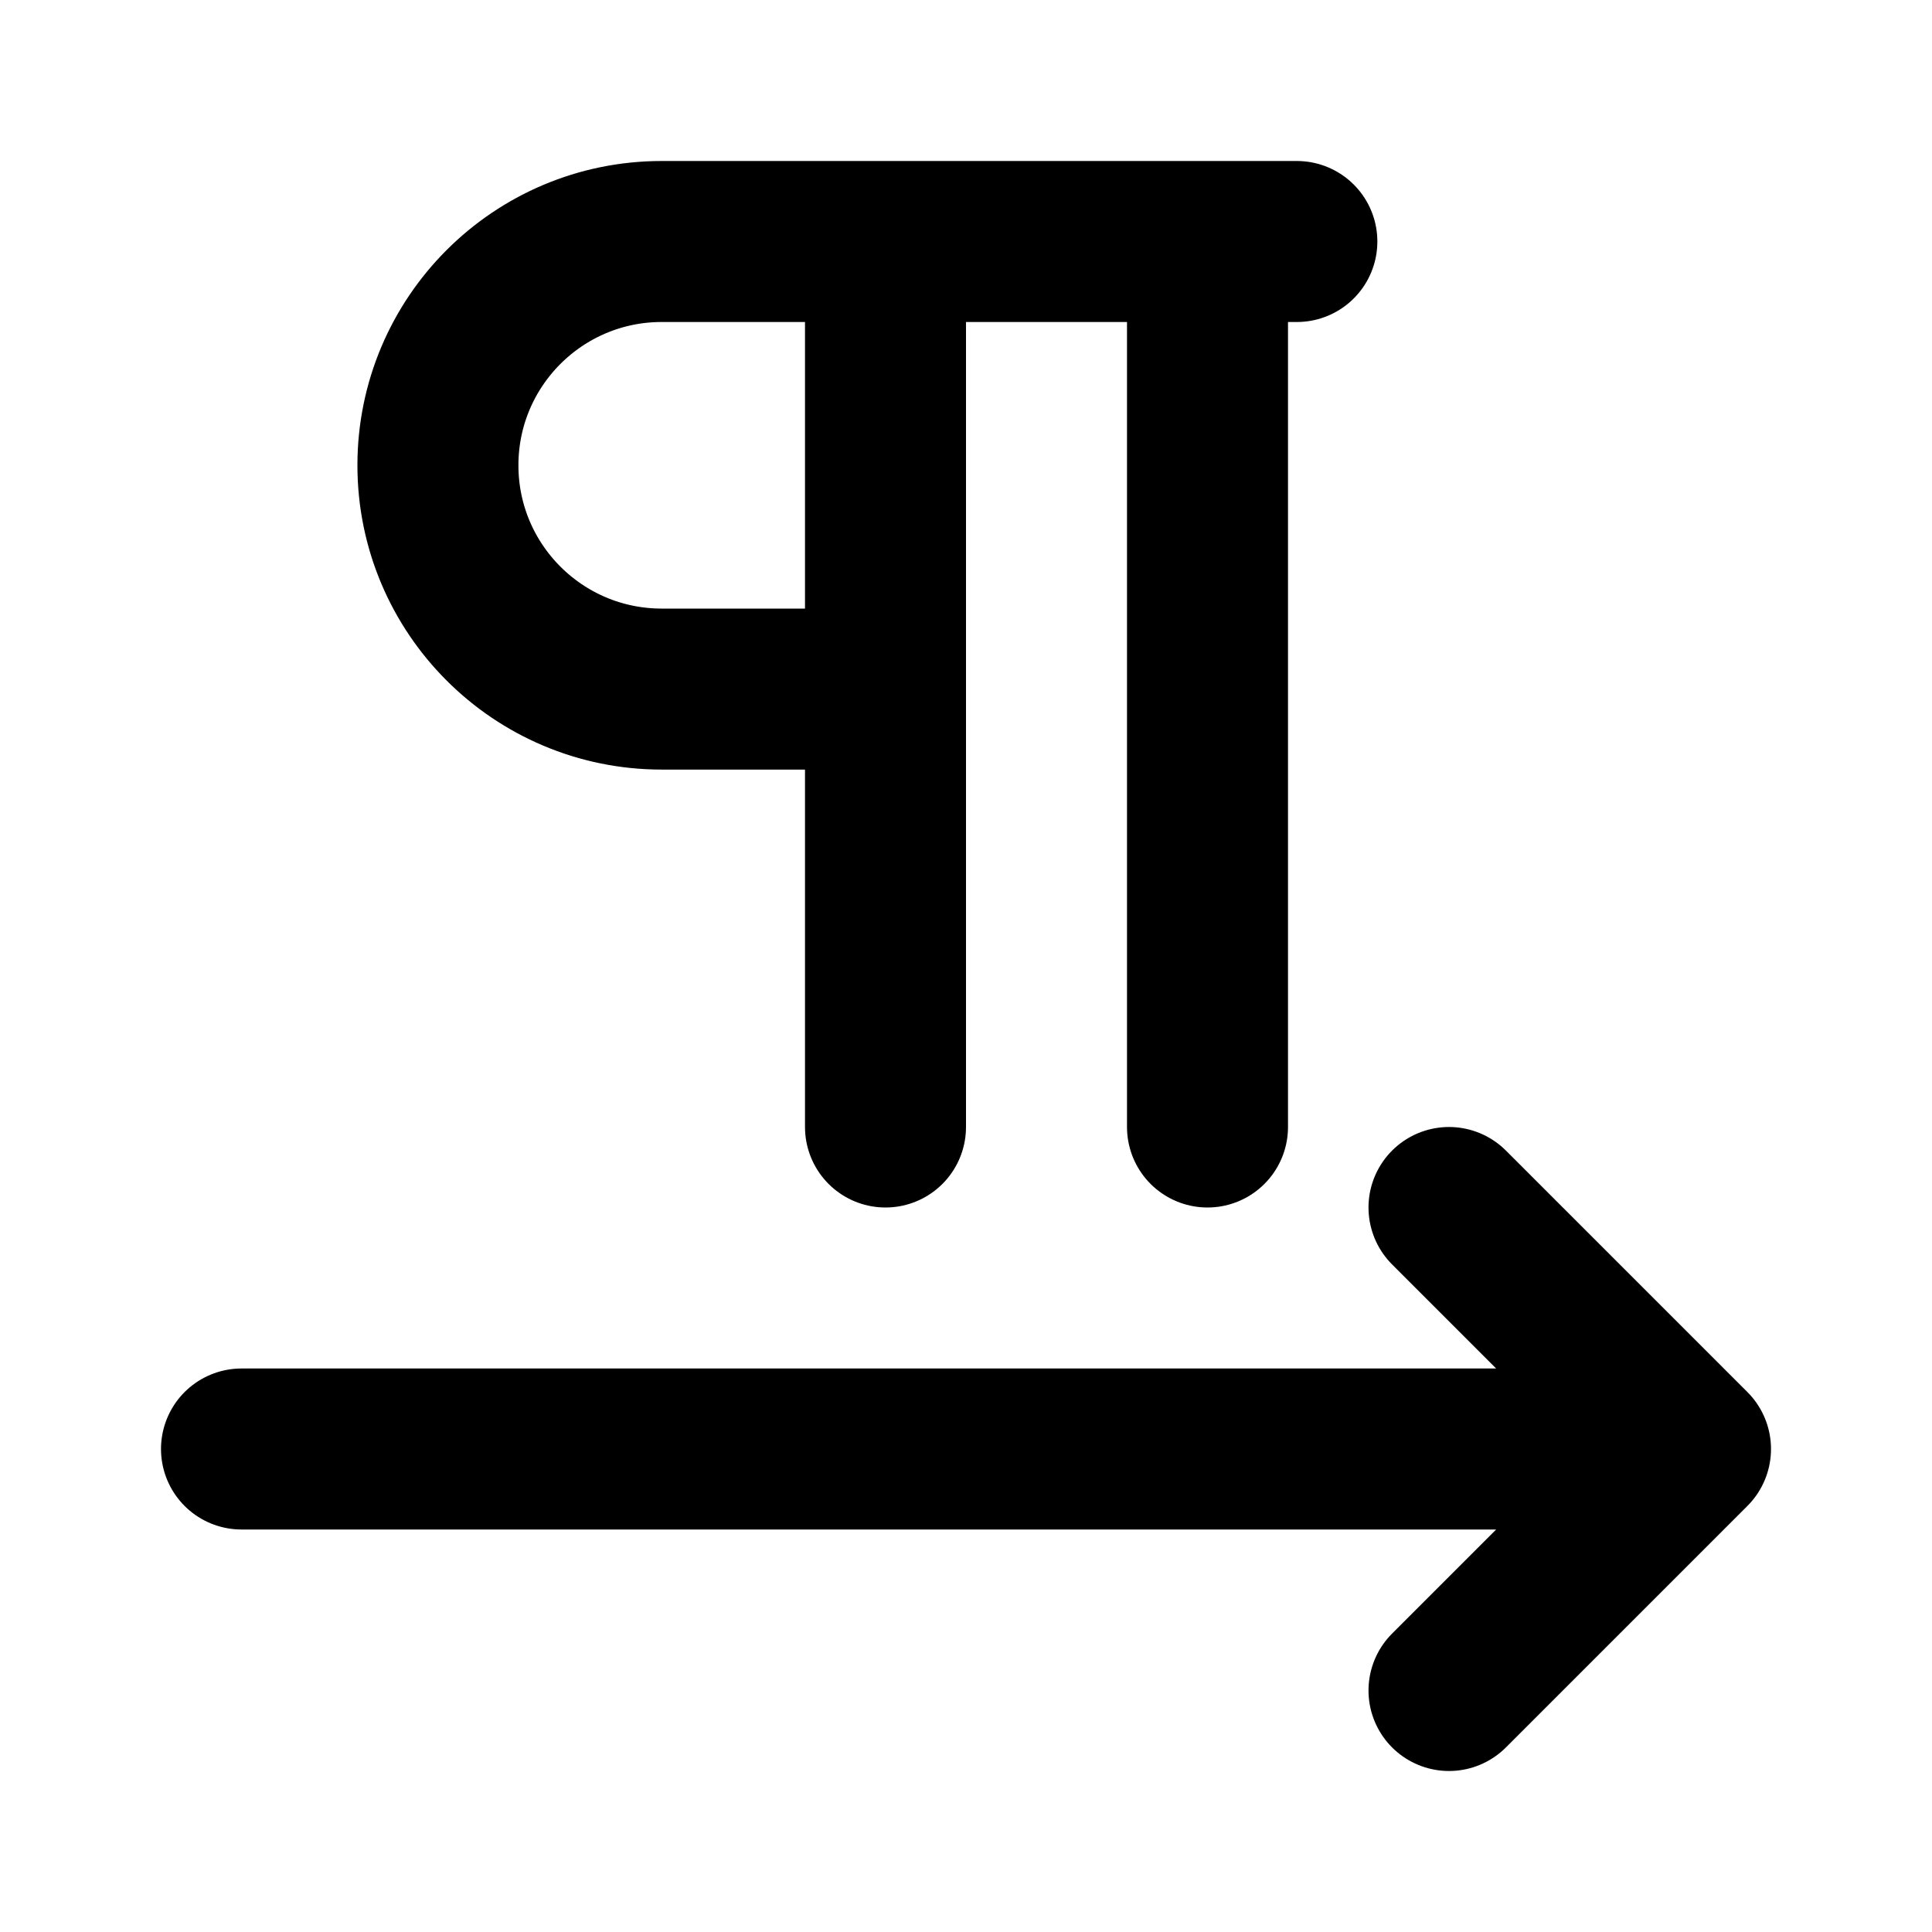
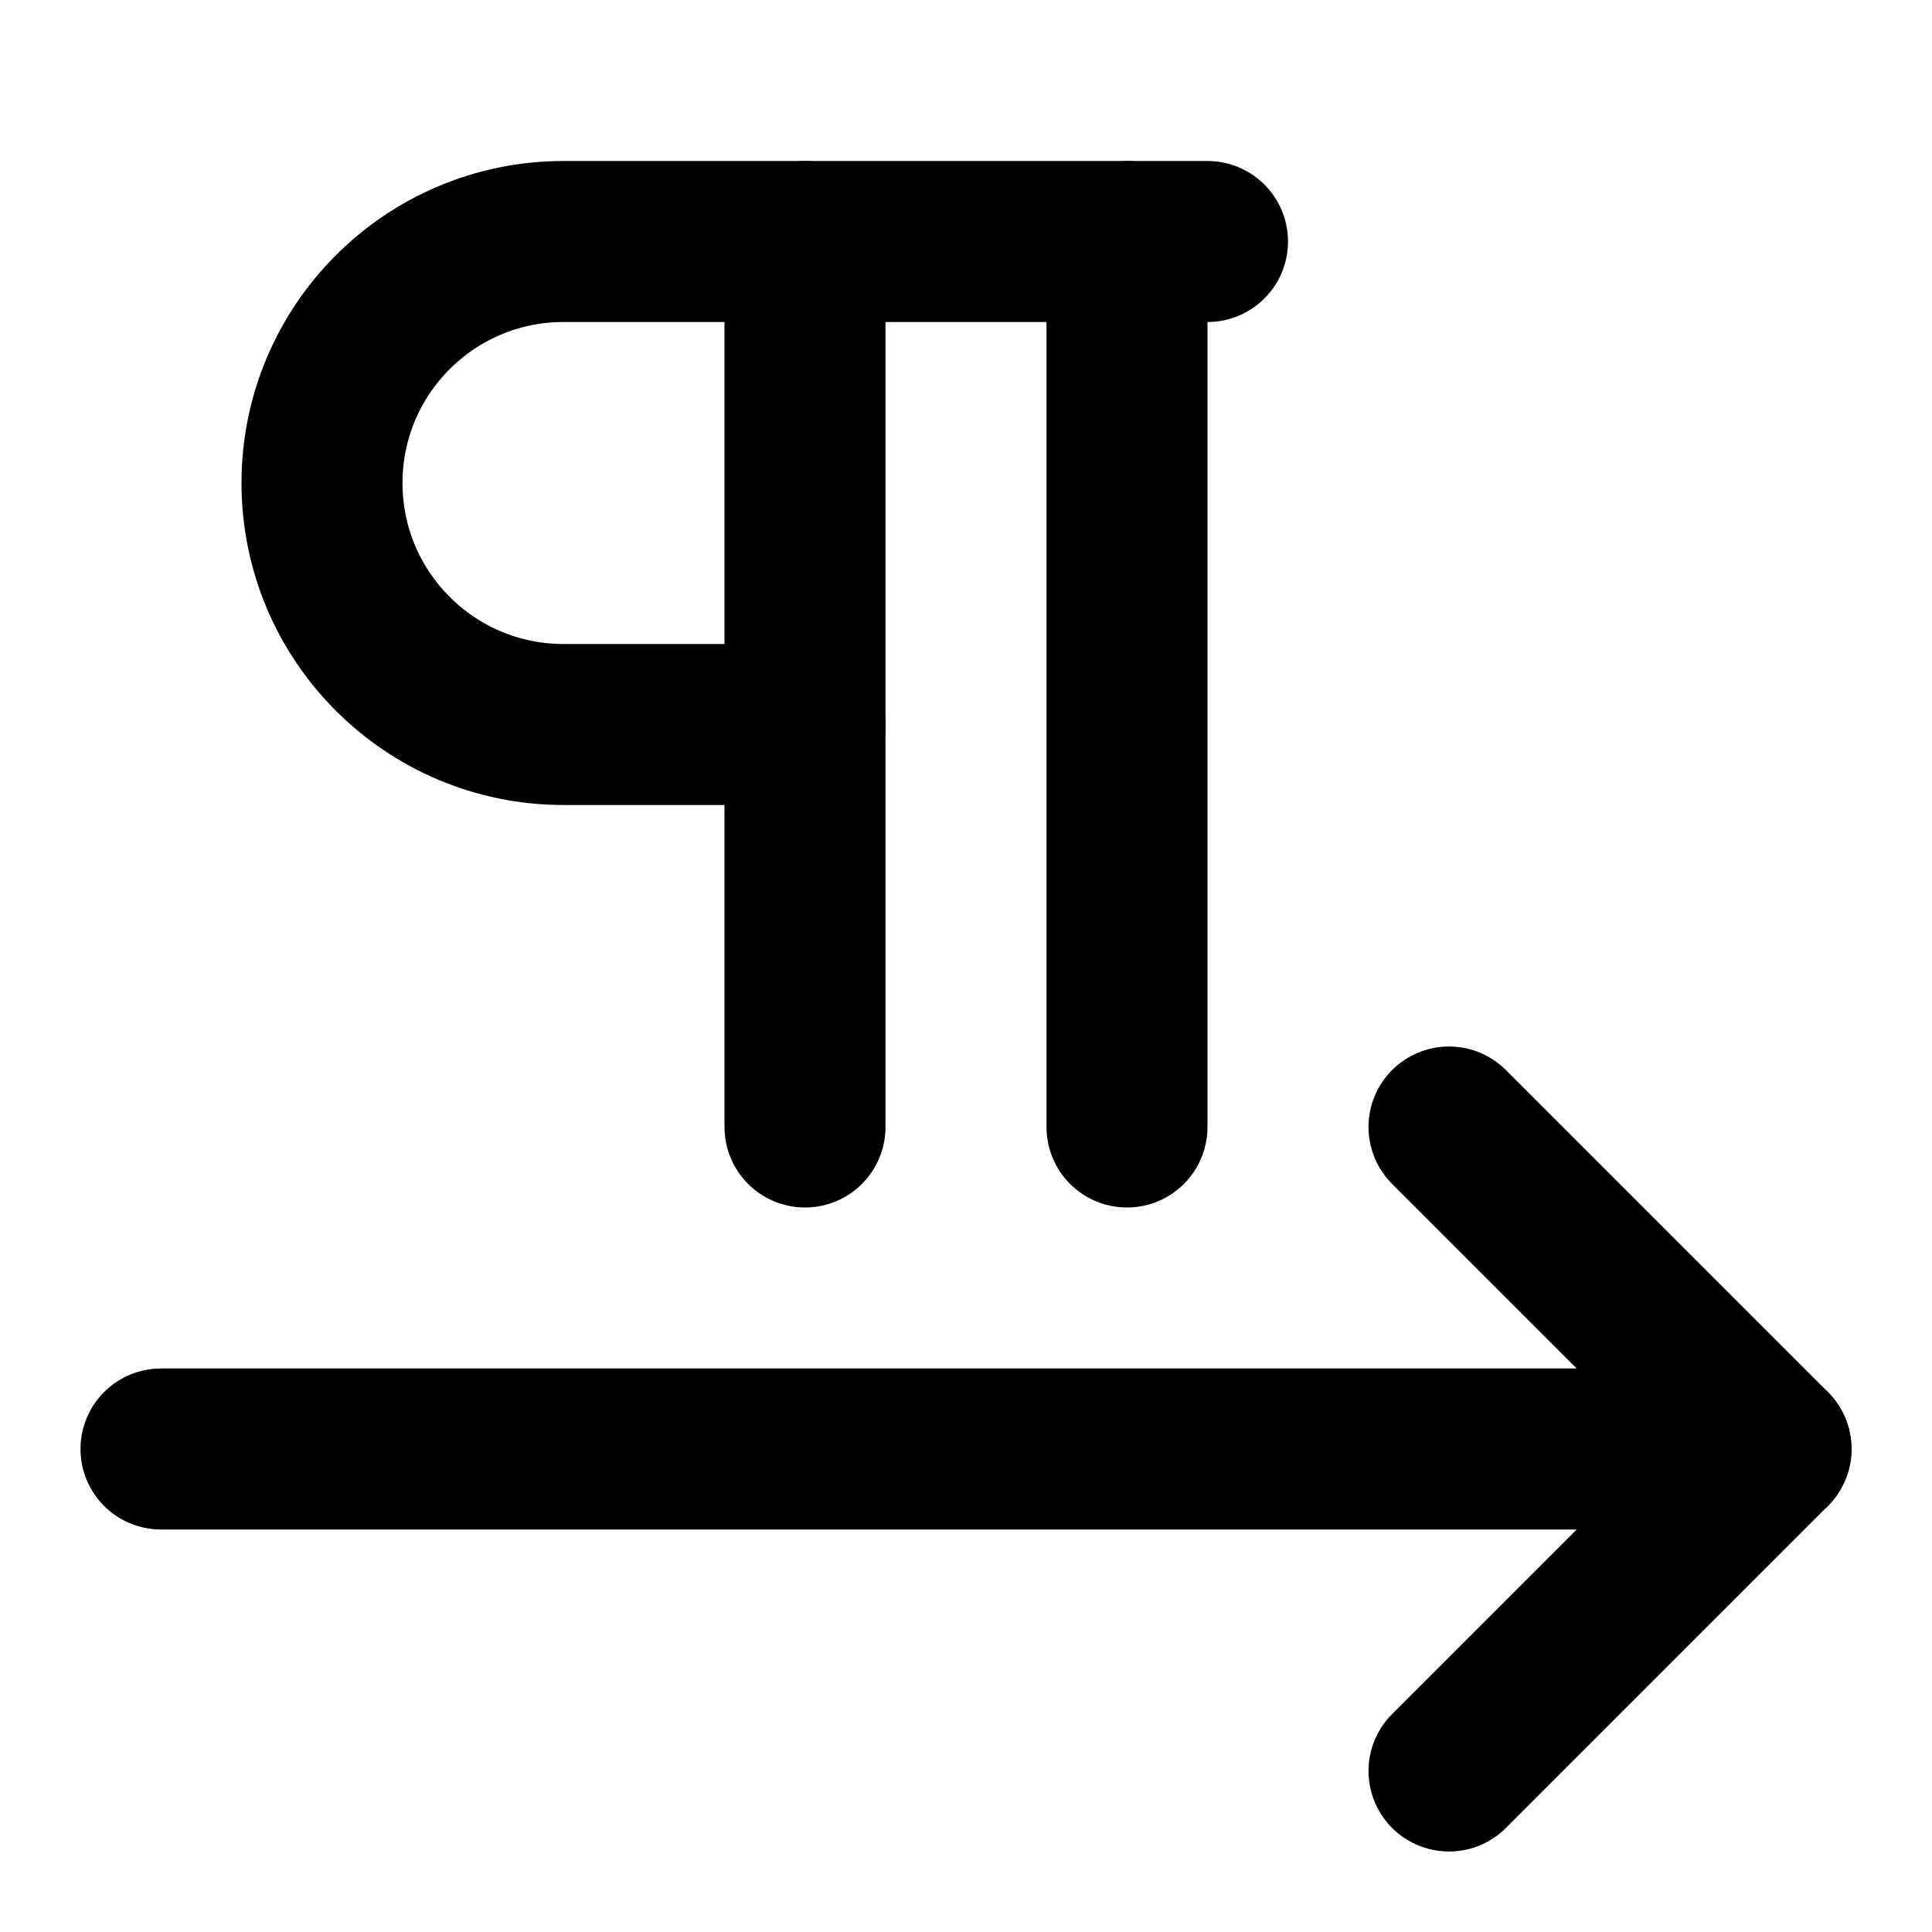
<svg xmlns="http://www.w3.org/2000/svg" width="24" height="24" viewBox="0 0 24 24" fill="none" stroke="currentColor" stroke-width="2" stroke-linecap="round" stroke-linejoin="round">
-   <path d="M11 8.56H8.22a2.78 2.78 0 0 1 0-5.56h7.89M11 3v11M15 3v11M21 18H3M18 15l3 3-3 3" />
+   <path d="M10 3v11" />
+   <path d="M10 9H7a1 1 0 0 1 0-6h8" />
+   <path d="M14 3v11" />
+   <path d="m18 14 4 4H2" />
+   <path d="m22 18-4 4" />
</svg>
